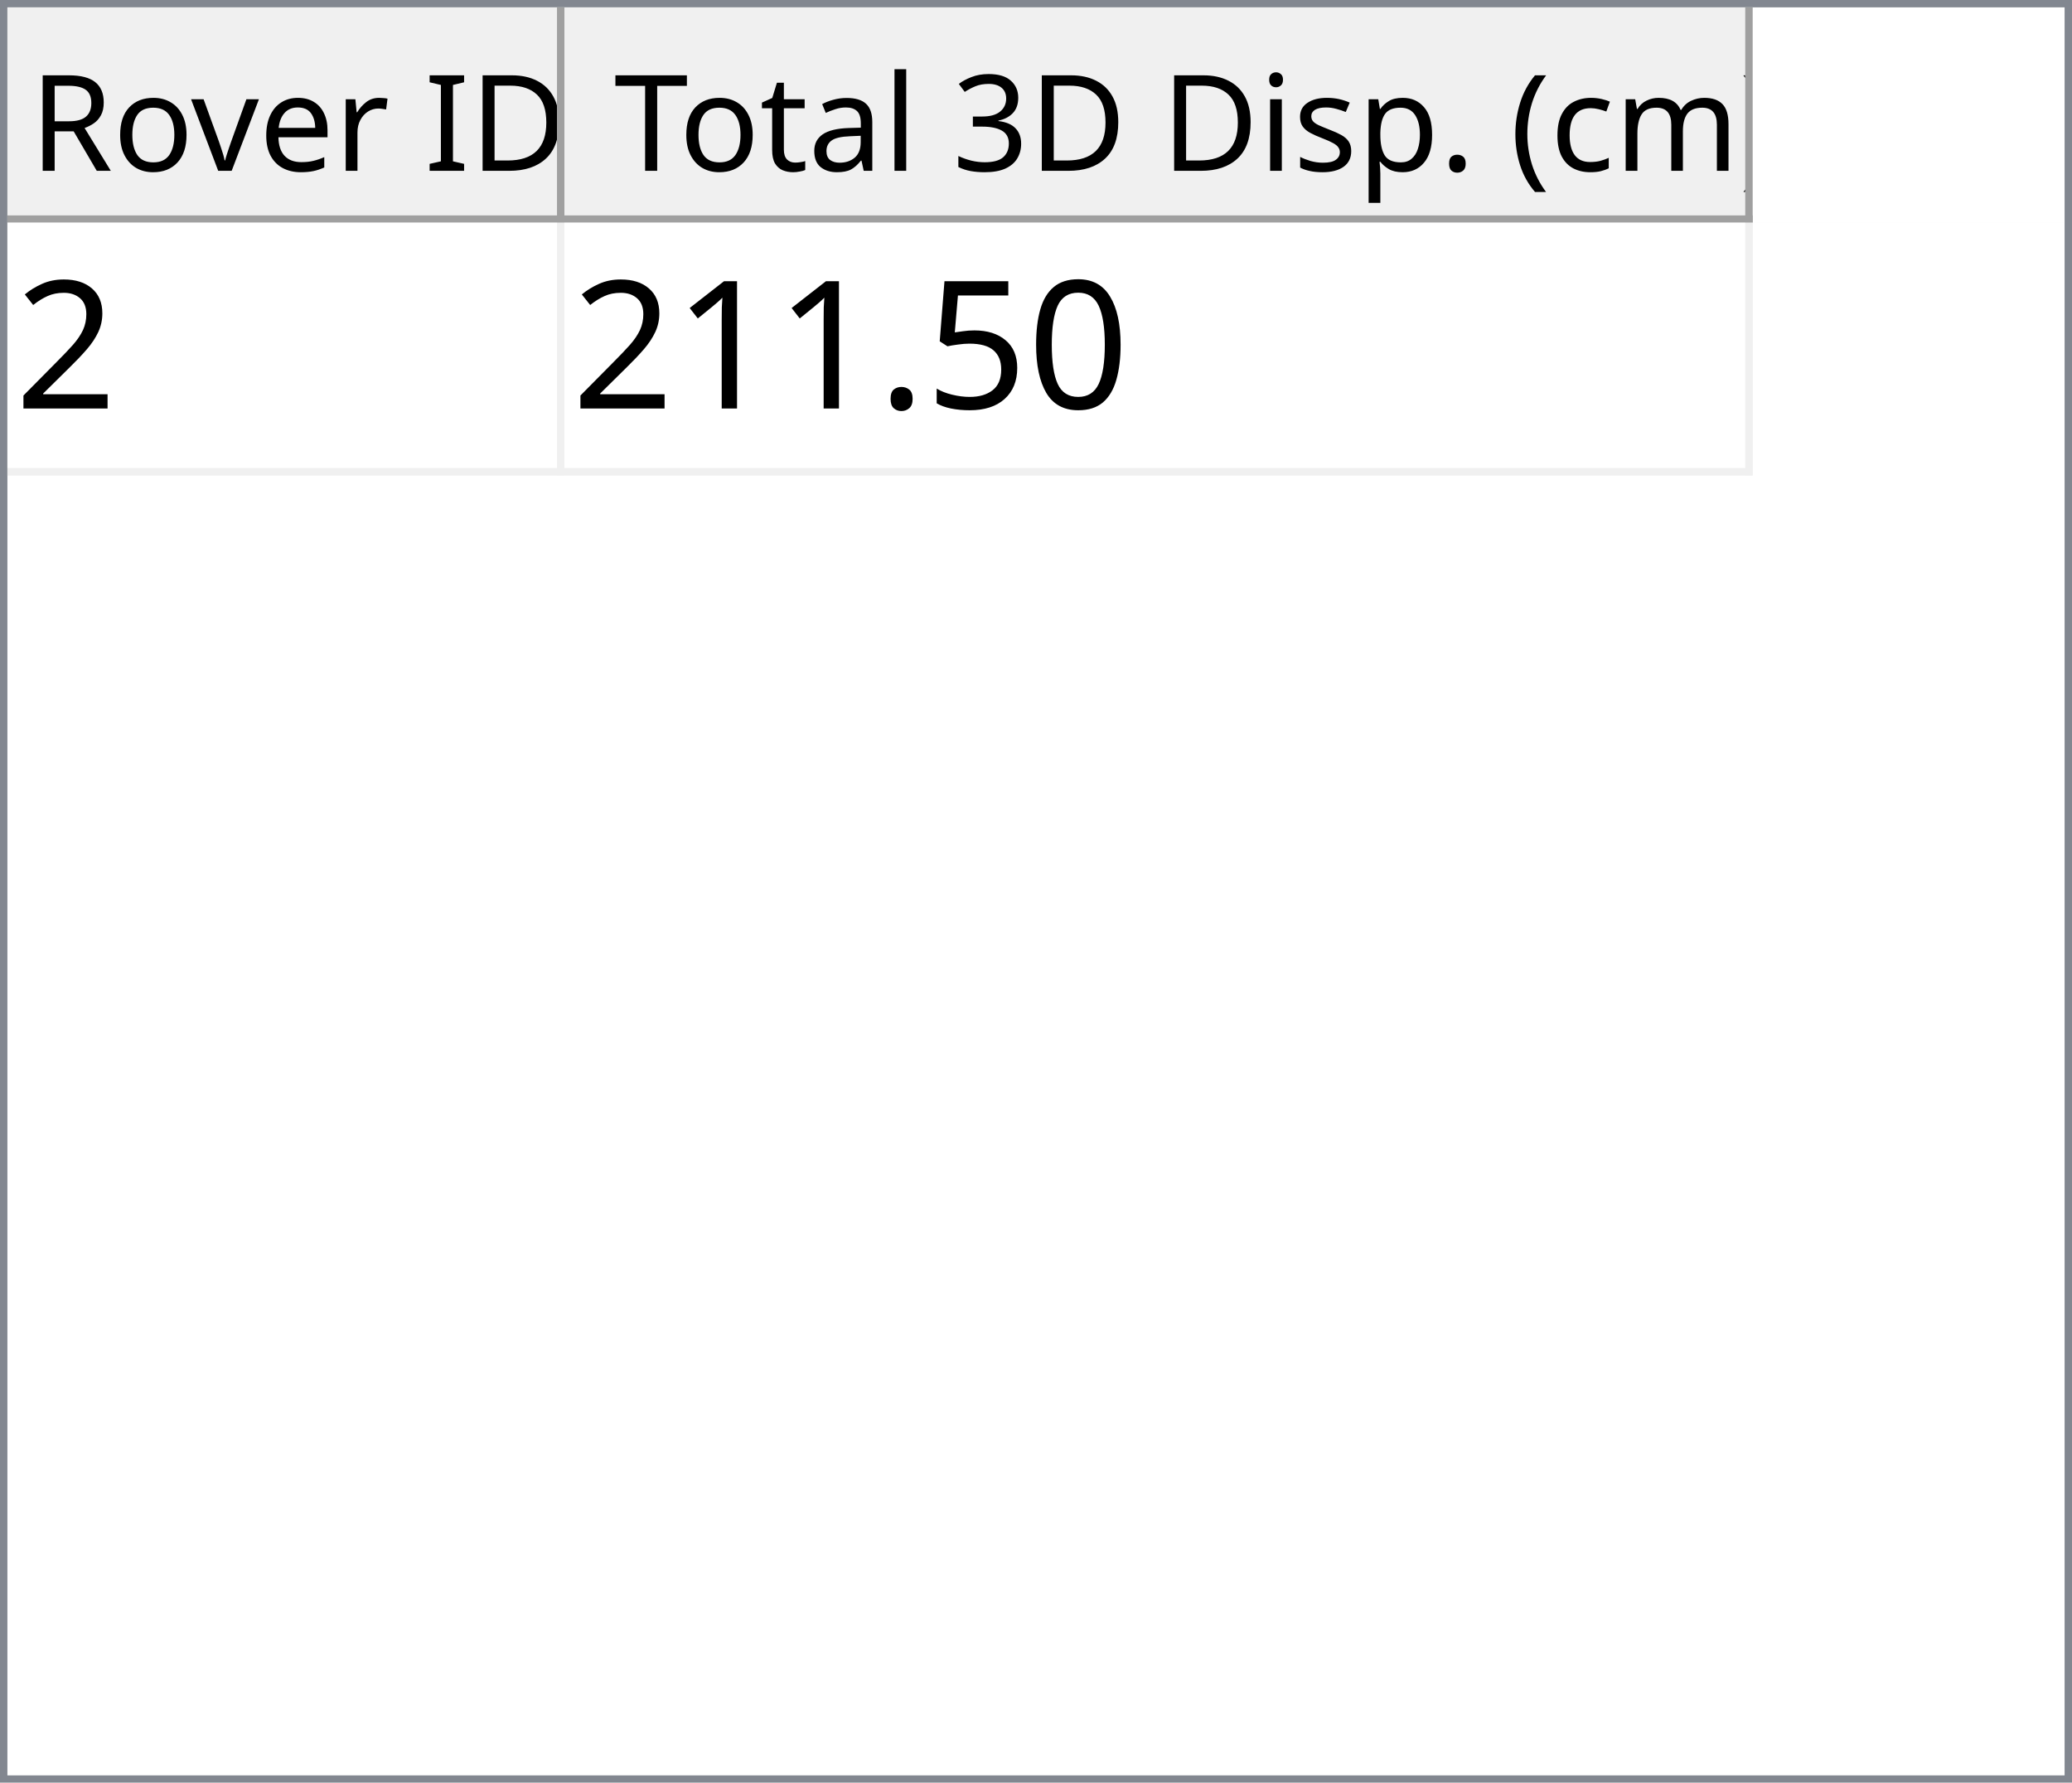
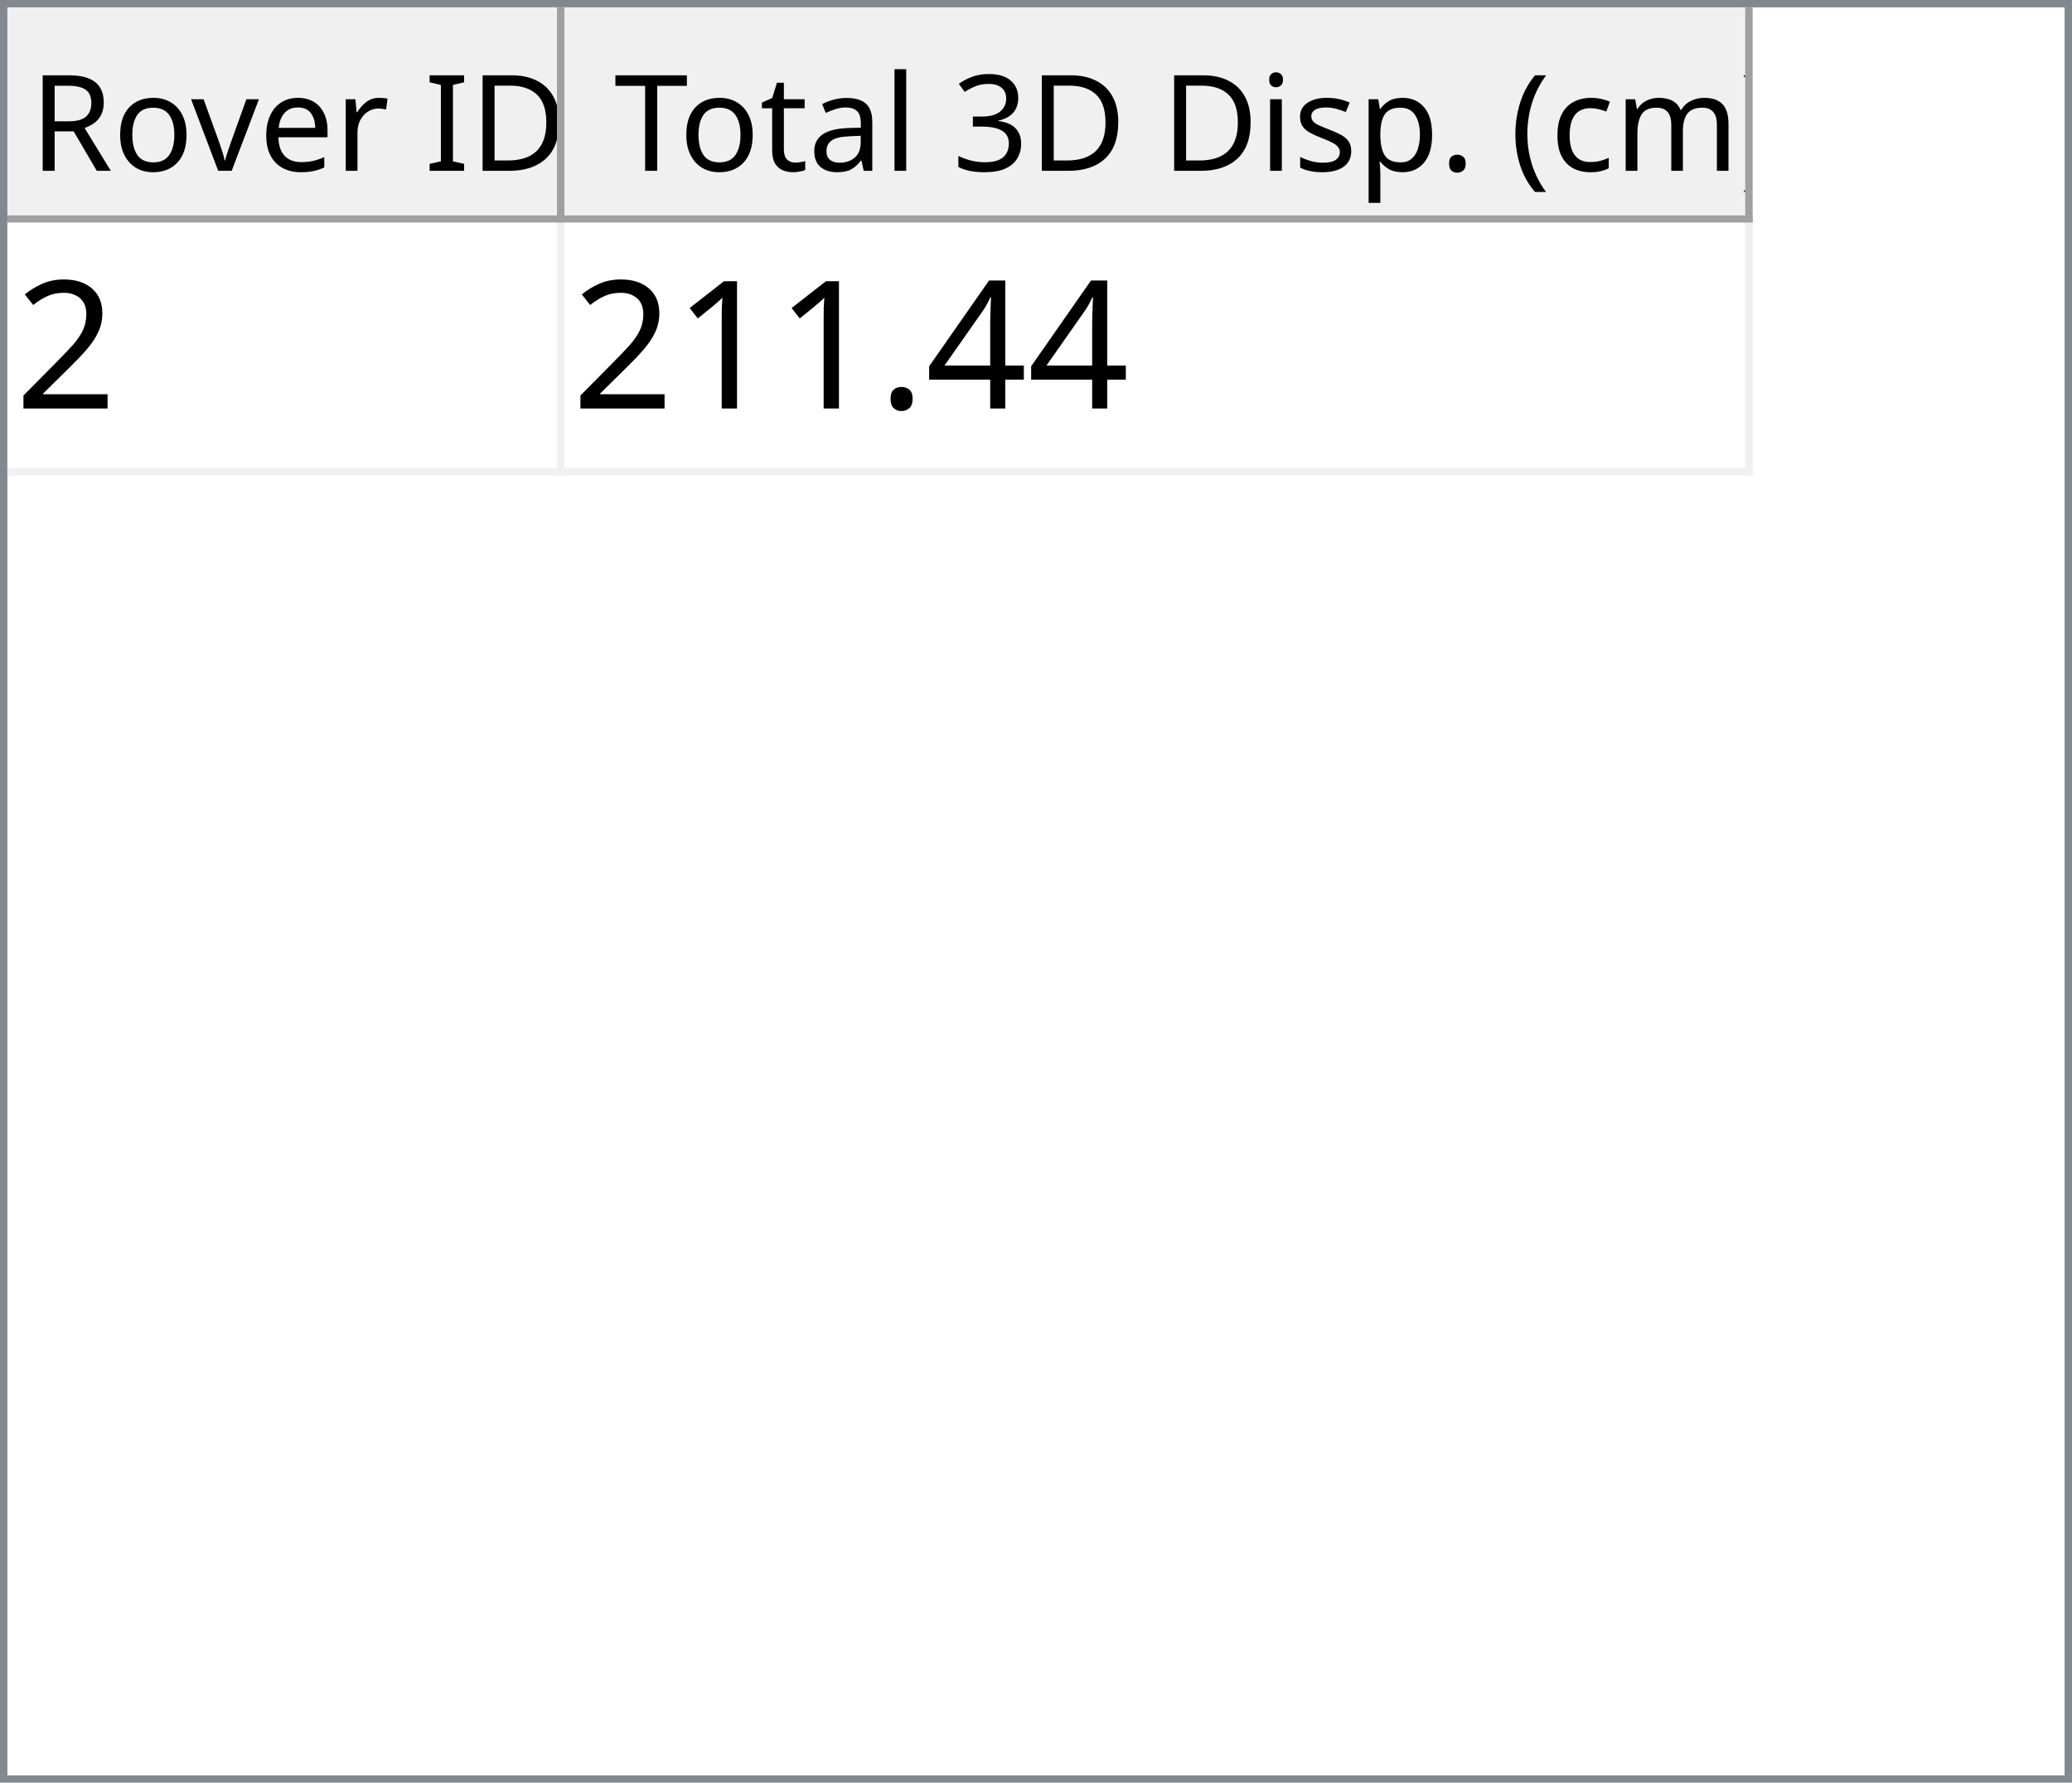
<svg xmlns="http://www.w3.org/2000/svg" style="fill-opacity:1; color-rendering:auto; color-interpolation:auto; text-rendering:auto; stroke:black; stroke-linecap:square; stroke-miterlimit:10; shape-rendering:auto; stroke-opacity:1; fill:black; stroke-dasharray:none; font-weight:normal; stroke-width:1; font-family:'Dialog'; font-style:normal; stroke-linejoin:miter; font-size:12px; stroke-dashoffset:0; image-rendering:auto;" width="279" height="240">
  <defs id="genericDefs" />
  <g>
    <defs id="defs1">
      <clipPath clipPathUnits="userSpaceOnUse" id="clipPath1">
        <path d="M0 0 L279 0 L279 240 L0 240 L0 0 Z" />
      </clipPath>
      <clipPath clipPathUnits="userSpaceOnUse" id="clipPath2">
        <path d="M0 0 L0 240 L279 240 L279 0 Z" />
      </clipPath>
      <clipPath clipPathUnits="userSpaceOnUse" id="clipPath3">
        <path d="M0 0 L0 29 L277 29 L277 0 Z" />
      </clipPath>
      <clipPath clipPathUnits="userSpaceOnUse" id="clipPath4">
        <path d="M0 0 L0 29 L75 29 L75 0 Z" />
      </clipPath>
      <clipPath clipPathUnits="userSpaceOnUse" id="clipPath5">
        <path d="M1 1 L1 28 L74 28 L74 1 Z" />
      </clipPath>
      <clipPath clipPathUnits="userSpaceOnUse" id="clipPath6">
        <path d="M0 0 L0 27 L73 27 L73 0 Z" />
      </clipPath>
      <clipPath clipPathUnits="userSpaceOnUse" id="clipPath7">
        <path d="M-0.5 -0.5 L-0.5 28.5 L74.5 28.5 L74.5 -0.5 Z" />
      </clipPath>
      <clipPath clipPathUnits="userSpaceOnUse" id="clipPath8">
        <path d="M0 0 L0 29 L160 29 L160 0 Z" />
      </clipPath>
      <clipPath clipPathUnits="userSpaceOnUse" id="clipPath9">
        <path d="M1 1 L1 28 L159 28 L159 1 Z" />
      </clipPath>
      <clipPath clipPathUnits="userSpaceOnUse" id="clipPath10">
        <path d="M0 0 L0 27 L158 27 L158 0 Z" />
      </clipPath>
      <clipPath clipPathUnits="userSpaceOnUse" id="clipPath11">
        <path d="M-0.5 -0.5 L-0.5 28.5 L159.5 28.5 L159.5 -0.5 Z" />
      </clipPath>
      <clipPath clipPathUnits="userSpaceOnUse" id="clipPath12">
        <path d="M0 0 L0 209 L277 209 L277 0 Z" />
      </clipPath>
      <clipPath clipPathUnits="userSpaceOnUse" id="clipPath13">
        <path d="M0 0 L0 34 L235 34 L235 0 Z" />
      </clipPath>
      <clipPath clipPathUnits="userSpaceOnUse" id="clipPath14">
        <path d="M-0.5 -0.5 L-0.5 33.5 L234.5 33.5 L234.5 -0.5 Z" />
      </clipPath>
      <clipPath clipPathUnits="userSpaceOnUse" id="clipPath15">
        <path d="M0 0 L0 33 L74 33 L74 0 Z" />
      </clipPath>
      <clipPath clipPathUnits="userSpaceOnUse" id="clipPath16">
        <path d="M0 0 L0 33 L159 33 L159 0 Z" />
      </clipPath>
      <font horiz-adv-x="64.551" id="font1">
        <font-face ascent="107.91" descent="25.098" units-per-em="100" style="font-style:normal; font-family:Segoe UI; font-weight:normal;" />
        <missing-glyph horiz-adv-x="64.551" d="M8.109 0 L8.109 68.266 L56.453 68.266 L56.453 0 L8.109 0 ZM15.328 7.234 L49.219 7.234 L49.219 61.031 L15.328 61.031 L15.328 7.234 Z" />
        <glyph unicode="D" horiz-adv-x="70.117" d="M9.188 0 L9.188 70.016 L28.516 70.016 Q65.531 70.016 65.531 35.891 Q65.531 19.672 55.25 9.836 Q44.969 0 27.734 0 L9.188 0 ZM17.391 62.594 L17.391 7.422 L27.828 7.422 Q41.609 7.422 49.273 14.797 Q56.938 22.172 56.938 35.688 Q56.938 62.594 28.328 62.594 L17.391 62.594 Z" />
        <glyph unicode="I" horiz-adv-x="26.611" d="M17.391 0 L9.188 0 L9.188 70.016 L17.391 70.016 L17.391 0 Z" />
        <glyph unicode=" " horiz-adv-x="27.393" d="" />
        <glyph unicode="r" horiz-adv-x="34.766" d="M34.188 41.891 Q32.078 43.5 28.125 43.5 Q23 43.5 19.555 38.672 Q16.109 33.844 16.109 25.484 L16.109 0 L8.109 0 L8.109 50 L16.109 50 L16.109 39.703 L16.312 39.703 Q18.016 44.969 21.531 47.922 Q25.047 50.875 29.391 50.875 Q32.516 50.875 34.188 50.203 L34.188 41.891 Z" />
        <glyph unicode="e" horiz-adv-x="52.295" d="M48.297 23 L12.984 23 Q13.188 14.656 17.484 10.109 Q21.781 5.562 29.297 5.562 Q37.75 5.562 44.828 11.141 L44.828 3.609 Q38.234 -1.172 27.391 -1.172 Q16.797 -1.172 10.742 5.641 Q4.688 12.453 4.688 24.812 Q4.688 36.469 11.305 43.82 Q17.922 51.172 27.734 51.172 Q37.547 51.172 42.922 44.828 Q48.297 38.484 48.297 27.203 L48.297 23 ZM40.094 29.781 Q40.047 36.719 36.75 40.578 Q33.453 44.438 27.594 44.438 Q21.922 44.438 17.969 40.383 Q14.016 36.328 13.094 29.781 L40.094 29.781 Z" />
        <glyph unicode="v" horiz-adv-x="47.9" d="M47.406 50 L27.484 0 L19.625 0 L0.688 50 L9.469 50 L22.172 13.672 Q23.578 9.672 23.922 6.688 L24.125 6.688 Q24.609 10.453 25.688 13.484 L38.969 50 L47.406 50 Z" />
        <glyph unicode="o" horiz-adv-x="58.594" d="M29 -1.172 Q17.922 -1.172 11.305 5.836 Q4.688 12.844 4.688 24.422 Q4.688 37.016 11.57 44.094 Q18.453 51.172 30.172 51.172 Q41.359 51.172 47.633 44.289 Q53.906 37.406 53.906 25.203 Q53.906 13.234 47.141 6.031 Q40.375 -1.172 29 -1.172 ZM29.594 44.438 Q21.875 44.438 17.383 39.188 Q12.891 33.938 12.891 24.703 Q12.891 15.828 17.43 10.695 Q21.969 5.562 29.594 5.562 Q37.359 5.562 41.531 10.594 Q45.703 15.625 45.703 24.906 Q45.703 34.281 41.531 39.359 Q37.359 44.438 29.594 44.438 Z" />
        <glyph unicode="R" horiz-adv-x="59.814" d="M59.375 0 L49.609 0 L37.891 19.625 Q36.281 22.359 34.766 24.289 Q33.25 26.219 31.664 27.438 Q30.078 28.656 28.25 29.219 Q26.422 29.781 24.125 29.781 L17.391 29.781 L17.391 0 L9.188 0 L9.188 70.016 L30.078 70.016 Q34.672 70.016 38.555 68.867 Q42.438 67.719 45.289 65.375 Q48.141 63.031 49.758 59.547 Q51.375 56.062 51.375 51.375 Q51.375 47.703 50.273 44.656 Q49.172 41.609 47.148 39.211 Q45.125 36.812 42.266 35.133 Q39.406 33.453 35.844 32.516 L35.844 32.328 Q37.594 31.547 38.891 30.547 Q40.188 29.547 41.359 28.18 Q42.531 26.812 43.68 25.078 Q44.828 23.344 46.234 21.047 L59.375 0 ZM17.391 62.594 L17.391 37.203 L28.516 37.203 Q31.594 37.203 34.203 38.133 Q36.812 39.062 38.719 40.797 Q40.625 42.531 41.703 45.047 Q42.781 47.562 42.781 50.688 Q42.781 56.297 39.141 59.445 Q35.5 62.594 28.609 62.594 L17.391 62.594 Z" />
        <glyph unicode=")" horiz-adv-x="30.176" d="M8.297 -15.922 L1.172 -15.922 Q16.406 2.344 16.406 26.812 Q16.406 51.469 1.078 70.016 L8.297 70.016 Q23.531 52.156 23.531 26.703 Q23.531 1.375 8.297 -15.922 Z" />
        <glyph unicode="m" horiz-adv-x="86.133" d="M79.109 0 L71.094 0 L71.094 28.719 Q71.094 37.016 68.531 40.727 Q65.969 44.438 59.906 44.438 Q54.781 44.438 51.195 39.75 Q47.609 35.062 47.609 28.516 L47.609 0 L39.594 0 L39.594 29.688 Q39.594 44.438 28.219 44.438 Q22.953 44.438 19.531 40.016 Q16.109 35.594 16.109 28.516 L16.109 0 L8.109 0 L8.109 50 L16.109 50 L16.109 42.094 L16.312 42.094 Q21.625 51.172 31.844 51.172 Q36.969 51.172 40.773 48.312 Q44.578 45.453 46 40.828 Q51.562 51.172 62.594 51.172 Q79.109 51.172 79.109 30.812 L79.109 0 Z" />
        <glyph unicode="c" horiz-adv-x="46.191" d="M42.188 2.297 Q36.422 -1.172 28.516 -1.172 Q17.828 -1.172 11.258 5.789 Q4.688 12.75 4.688 23.828 Q4.688 36.188 11.766 43.68 Q18.844 51.172 30.672 51.172 Q37.25 51.172 42.281 48.734 L42.281 40.531 Q36.719 44.438 30.375 44.438 Q22.703 44.438 17.797 38.945 Q12.891 33.453 12.891 24.516 Q12.891 15.719 17.508 10.641 Q22.125 5.562 29.891 5.562 Q36.422 5.562 42.188 9.906 L42.188 2.297 Z" />
        <glyph unicode="(" horiz-adv-x="30.176" d="M29.109 -15.922 L21.969 -15.922 Q6.844 1.375 6.844 26.703 Q6.844 52.156 21.969 70.016 L29.203 70.016 Q13.875 51.469 13.875 26.812 Q13.875 2.344 29.109 -15.922 Z" />
        <glyph unicode="." horiz-adv-x="21.68" d="M10.891 -1.078 Q8.641 -1.078 7.055 0.539 Q5.469 2.156 5.469 4.391 Q5.469 6.641 7.055 8.273 Q8.641 9.906 10.891 9.906 Q13.188 9.906 14.797 8.273 Q16.406 6.641 16.406 4.391 Q16.406 2.156 14.797 0.539 Q13.188 -1.078 10.891 -1.078 Z" />
        <glyph unicode="p" horiz-adv-x="58.789" d="M16.312 7.234 L16.109 7.234 L16.109 -23 L8.109 -23 L8.109 50 L16.109 50 L16.109 41.219 L16.312 41.219 Q22.219 51.172 33.594 51.172 Q43.266 51.172 48.688 44.461 Q54.109 37.75 54.109 26.469 Q54.109 13.922 48 6.375 Q41.891 -1.172 31.297 -1.172 Q21.578 -1.172 16.312 7.234 ZM16.109 27.391 L16.109 20.406 Q16.109 14.203 20.141 9.883 Q24.172 5.562 30.375 5.562 Q37.641 5.562 41.773 11.133 Q45.906 16.703 45.906 26.609 Q45.906 34.969 42.047 39.703 Q38.188 44.438 31.594 44.438 Q24.609 44.438 20.359 39.578 Q16.109 34.719 16.109 27.391 Z" />
        <glyph unicode="s" horiz-adv-x="42.432" d="M5.078 1.812 L5.078 10.406 Q11.625 5.562 19.484 5.562 Q30.031 5.562 30.031 12.594 Q30.031 14.594 29.125 15.992 Q28.219 17.391 26.68 18.461 Q25.141 19.531 23.07 20.383 Q21 21.234 18.609 22.172 Q15.281 23.484 12.766 24.828 Q10.25 26.172 8.57 27.859 Q6.891 29.547 6.031 31.695 Q5.172 33.844 5.172 36.719 Q5.172 40.234 6.789 42.945 Q8.406 45.656 11.086 47.484 Q13.766 49.312 17.211 50.242 Q20.656 51.172 24.312 51.172 Q30.812 51.172 35.938 48.922 L35.938 40.828 Q30.422 44.438 23.25 44.438 Q21 44.438 19.195 43.922 Q17.391 43.406 16.094 42.477 Q14.797 41.547 14.086 40.258 Q13.375 38.969 13.375 37.406 Q13.375 35.453 14.086 34.133 Q14.797 32.812 16.164 31.789 Q17.531 30.766 19.484 29.938 Q21.438 29.109 23.922 28.125 Q27.25 26.859 29.883 25.516 Q32.516 24.172 34.375 22.484 Q36.234 20.797 37.234 18.602 Q38.234 16.406 38.234 13.375 Q38.234 9.672 36.602 6.938 Q34.969 4.203 32.234 2.398 Q29.5 0.594 25.93 -0.289 Q22.359 -1.172 18.453 -1.172 Q10.75 -1.172 5.078 1.812 Z" />
        <glyph unicode="i" horiz-adv-x="24.219" d="M12.203 62.703 Q10.062 62.703 8.547 64.164 Q7.031 65.625 7.031 67.875 Q7.031 70.125 8.547 71.609 Q10.062 73.094 12.203 73.094 Q14.406 73.094 15.945 71.609 Q17.484 70.125 17.484 67.875 Q17.484 65.719 15.945 64.211 Q14.406 62.703 12.203 62.703 ZM16.109 0 L8.109 0 L8.109 50 L16.109 50 L16.109 0 Z" />
        <glyph unicode="3" horiz-adv-x="53.906" d="M46.531 19.828 Q46.531 15.094 44.75 11.211 Q42.969 7.328 39.719 4.57 Q36.469 1.812 31.93 0.297 Q27.391 -1.219 21.922 -1.219 Q11.922 -1.219 6 2.594 L6 11.188 Q13.094 5.609 22.219 5.609 Q25.875 5.609 28.828 6.539 Q31.781 7.469 33.906 9.227 Q36.031 10.984 37.18 13.477 Q38.328 15.969 38.328 19.094 Q38.328 32.812 18.797 32.812 L12.984 32.812 L12.984 39.594 L18.5 39.594 Q35.797 39.594 35.797 52.484 Q35.797 64.406 22.609 64.406 Q15.188 64.406 8.688 59.422 L8.688 67.188 Q15.375 71.188 24.609 71.188 Q29 71.188 32.57 69.969 Q36.141 68.75 38.68 66.555 Q41.219 64.359 42.609 61.281 Q44 58.203 44 54.5 Q44 40.672 30.031 36.719 L30.031 36.531 Q33.594 36.141 36.625 34.797 Q39.656 33.453 41.852 31.305 Q44.047 29.156 45.289 26.25 Q46.531 23.344 46.531 19.828 Z" />
        <glyph unicode="l" horiz-adv-x="24.219" d="M16.109 0 L8.109 0 L8.109 74.031 L16.109 74.031 L16.109 0 Z" />
        <glyph unicode="a" horiz-adv-x="50.879" d="M43.891 0 L35.891 0 L35.891 7.812 L35.688 7.812 Q30.469 -1.172 20.312 -1.172 Q12.844 -1.172 8.617 2.781 Q4.391 6.734 4.391 13.281 Q4.391 27.297 20.906 29.594 L35.891 31.688 Q35.891 44.438 25.594 44.438 Q16.547 44.438 9.281 38.281 L9.281 46.484 Q16.656 51.172 26.266 51.172 Q43.891 51.172 43.891 32.516 L43.891 0 ZM35.891 25.297 L23.828 23.641 Q18.266 22.859 15.43 20.875 Q12.594 18.891 12.594 13.875 Q12.594 10.203 15.211 7.883 Q17.828 5.562 22.172 5.562 Q28.125 5.562 32.008 9.742 Q35.891 13.922 35.891 20.312 L35.891 25.297 Z" />
        <glyph unicode="t" horiz-adv-x="33.887" d="M31.297 0.484 Q28.469 -1.078 23.828 -1.078 Q10.688 -1.078 10.688 13.578 L10.688 43.172 L2.094 43.172 L2.094 50 L10.688 50 L10.688 62.203 L18.703 64.797 L18.703 50 L31.297 50 L31.297 43.172 L18.703 43.172 L18.703 14.984 Q18.703 9.969 20.414 7.82 Q22.125 5.672 26.078 5.672 Q29.109 5.672 31.297 7.328 L31.297 0.484 Z" />
        <glyph unicode="T" horiz-adv-x="52.393" d="M50.594 62.594 L30.375 62.594 L30.375 0 L22.172 0 L22.172 62.594 L2 62.594 L2 70.016 L50.594 70.016 L50.594 62.594 Z" />
      </font>
      <font horiz-adv-x="75.0" id="font2">
        <font-face ascent="100.537" descent="21.973" units-per-em="100" style="font-style:normal; font-family:sans-serif; font-weight:normal;" />
        <missing-glyph horiz-adv-x="75.0" d="M12.5 0 L12.5 62.5 L62.5 62.5 L62.5 0 L12.5 0 ZM14.062 1.562 L60.938 1.562 L60.938 60.938 L14.062 60.938 L14.062 1.562 Z" />
        <glyph unicode="2" horiz-adv-x="55.615" d="M50.344 8.453 L50.344 0 L3.031 0 Q2.938 3.172 4.047 6.109 Q5.859 10.938 9.836 15.625 Q13.812 20.312 21.344 26.469 Q33.016 36.031 37.117 41.625 Q41.219 47.219 41.219 52.203 Q41.219 57.422 37.477 61.008 Q33.734 64.594 27.734 64.594 Q21.391 64.594 17.578 60.789 Q13.766 56.984 13.719 50.25 L4.688 51.172 Q5.609 61.281 11.664 66.578 Q17.719 71.875 27.938 71.875 Q38.234 71.875 44.242 66.164 Q50.25 60.453 50.25 52 Q50.25 47.703 48.492 43.555 Q46.734 39.406 42.656 34.812 Q38.578 30.219 29.109 22.219 Q21.188 15.578 18.945 13.211 Q16.703 10.844 15.234 8.453 L50.344 8.453 Z" />
-         <glyph unicode="0" horiz-adv-x="55.615" d="M4.156 35.297 Q4.156 48 6.766 55.742 Q9.375 63.484 14.523 67.68 Q19.672 71.875 27.484 71.875 Q33.25 71.875 37.594 69.555 Q41.938 67.234 44.773 62.867 Q47.609 58.5 49.219 52.227 Q50.828 45.953 50.828 35.297 Q50.828 22.703 48.242 14.969 Q45.656 7.234 40.508 3.008 Q35.359 -1.219 27.484 -1.219 Q17.141 -1.219 11.234 6.203 Q4.156 15.141 4.156 35.297 ZM13.188 35.297 Q13.188 17.672 17.312 11.836 Q21.438 6 27.484 6 Q33.547 6 37.672 11.859 Q41.797 17.719 41.797 35.297 Q41.797 52.984 37.672 58.789 Q33.547 64.594 27.391 64.594 Q21.344 64.594 17.719 59.469 Q13.188 52.938 13.188 35.297 Z" />
-         <glyph unicode="5" horiz-adv-x="55.615" d="M4.156 18.75 L13.375 19.531 Q14.406 12.797 18.141 9.398 Q21.875 6 27.156 6 Q33.5 6 37.891 10.789 Q42.281 15.578 42.281 23.484 Q42.281 31 38.062 35.352 Q33.844 39.703 27 39.703 Q22.75 39.703 19.336 37.773 Q15.922 35.844 13.969 32.766 L5.719 33.844 L12.641 70.609 L48.25 70.609 L48.25 62.203 L19.672 62.203 L15.828 42.969 Q22.266 47.469 29.344 47.469 Q38.719 47.469 45.164 40.969 Q51.609 34.469 51.609 24.266 Q51.609 14.547 45.953 7.469 Q39.062 -1.219 27.156 -1.219 Q17.391 -1.219 11.211 4.25 Q5.031 9.719 4.156 18.75 Z" />
+         <glyph unicode="4" horiz-adv-x="55.615" d="M32.328 0 L32.328 17.141 L1.266 17.141 L1.266 25.203 L33.938 71.578 L41.109 71.578 L41.109 25.203 L50.781 25.203 L50.781 17.141 L41.109 17.141 L41.109 0 L32.328 0 ZM32.328 25.203 L32.328 57.469 L9.906 25.203 L32.328 25.203 Z" />
        <glyph unicode="." horiz-adv-x="27.783" d="M9.078 0 L9.078 10.016 L19.094 10.016 L19.094 0 L9.078 0 Z" />
        <glyph unicode="1" horiz-adv-x="55.615" d="M37.25 0 L28.469 0 L28.469 56 Q25.297 52.984 20.141 49.953 Q14.984 46.922 10.891 45.406 L10.891 53.906 Q18.266 57.375 23.781 62.305 Q29.297 67.234 31.594 71.875 L37.25 71.875 L37.25 0 Z" />
      </font>
    </defs>
    <g style="fill:white; stroke:white;">
      <rect x="0" y="0" width="279" style="clip-path:url(#clipPath1); stroke:none;" height="240" />
    </g>
    <g style="fill:white; text-rendering:optimizeSpeed; color-rendering:optimizeSpeed; image-rendering:optimizeSpeed; shape-rendering:crispEdges; stroke:white; color-interpolation:sRGB;">
      <rect x="0" width="279" height="240" y="0" style="stroke:none;" />
      <path style="stroke:none;" d="M0 240 L279 240 L279 0 L0 0 Z" />
    </g>
    <g style="fill:rgb(240,240,240); font-size:18px; font-family:'Segoe UI'; stroke:rgb(240,240,240);">
      <rect x="0" y="0" width="279" style="clip-path:url(#clipPath2); stroke:none;" height="240" />
    </g>
    <g style="fill:rgb(130,135,144); font-size:18px; font-family:'Segoe UI'; stroke:rgb(130,135,144);">
      <path d="M0 0 L279 0 L279 240 L0 240 L0 0 ZM1 1 L278 1 L278 239 L1 239 L1 1 Z" style="fill-rule:evenodd; clip-path:url(#clipPath2); stroke:none;" />
    </g>
    <g style="fill:white; font-size:18px; font-family:'Segoe UI'; stroke:white;" transform="translate(1,1)">
      <rect x="0" y="0" width="277" style="clip-path:url(#clipPath3); stroke:none;" height="29" />
    </g>
    <g style="fill:rgb(240,240,240); font-size:18px; font-family:'Segoe UI'; stroke:rgb(240,240,240);" transform="translate(1,1)">
      <rect x="0" y="0" width="75" style="clip-path:url(#clipPath4); stroke:none;" height="29" />
    </g>
    <g style="font-family:'Segoe UI'; font-size:18px;" transform="translate(2,2)">
      <text x="2" xml:space="preserve" y="21" style="clip-path:url(#clipPath6); stroke:none;">Rover ID</text>
    </g>
    <g transform="translate(1.5,1.5)" style="fill:rgb(160,160,160); font-size:18px; font-family:'Segoe UI'; stroke:rgb(160,160,160); stroke-linejoin:bevel;">
      <line x1="74" x2="74" y1="0" style="fill:none; clip-path:url(#clipPath7);" y2="28" />
    </g>
    <g transform="matrix(1,0,0,1,1,1) translate(0.5,0.5)" style="fill:rgb(160,160,160); font-size:18px; font-family:'Segoe UI'; stroke:rgb(160,160,160); stroke-linejoin:bevel;">
      <line x1="0" x2="74" y1="28" style="fill:none; clip-path:url(#clipPath7);" y2="28" />
    </g>
    <g style="fill:rgb(240,240,240); font-size:18px; font-family:'Segoe UI'; stroke:rgb(240,240,240);" transform="translate(76,1)">
      <rect x="0" y="0" width="160" style="clip-path:url(#clipPath8); stroke:none;" height="29" />
    </g>
    <g style="font-family:'Segoe UI'; font-size:18px;" transform="translate(77,2)">
      <text x="1" xml:space="preserve" y="21" style="clip-path:url(#clipPath10); stroke:none;"> Total 3D Disp. (cm)</text>
    </g>
    <g transform="translate(76.5,1.5)" style="fill:rgb(160,160,160); font-size:18px; font-family:'Segoe UI'; stroke:rgb(160,160,160); stroke-linejoin:bevel;">
      <line x1="159" x2="159" y1="0" style="fill:none; clip-path:url(#clipPath11);" y2="28" />
    </g>
    <g transform="matrix(1,0,0,1,76,1) translate(0.5,0.5)" style="fill:rgb(160,160,160); font-size:18px; font-family:'Segoe UI'; stroke:rgb(160,160,160); stroke-linejoin:bevel;">
      <line x1="0" x2="159" y1="28" style="fill:none; clip-path:url(#clipPath11);" y2="28" />
    </g>
    <g style="fill:white; font-size:18px; font-family:'Segoe UI'; stroke:white;" transform="translate(1,30)">
      <rect x="0" y="0" width="277" style="clip-path:url(#clipPath12); stroke:none;" height="209" />
    </g>
    <g style="fill:rgb(240,240,240); font-size:24px; font-family:sans-serif; stroke:rgb(240,240,240);" transform="translate(1,30)">
      <rect x="0" y="0" width="235" style="clip-path:url(#clipPath13); stroke:none;" height="34" />
      <line transform="translate(0.5,0.5)" x1="0" x2="234" y1="33" style="clip-path:url(#clipPath14); fill:none; stroke-linejoin:bevel;" y2="33" />
    </g>
    <g transform="matrix(1,0,0,1,1,30) translate(0.5,0.5)" style="fill:rgb(240,240,240); font-size:24px; font-family:sans-serif; stroke:rgb(240,240,240); stroke-linejoin:bevel;">
      <line x1="74" x2="74" y1="0" style="fill:none; clip-path:url(#clipPath14);" y2="33" />
    </g>
    <g transform="matrix(1,0,0,1,1,30) translate(0.5,0.5)" style="fill:rgb(240,240,240); font-size:24px; font-family:sans-serif; stroke:rgb(240,240,240); stroke-linejoin:bevel;">
      <line x1="234" x2="234" y1="0" style="fill:none; clip-path:url(#clipPath14);" y2="33" />
    </g>
    <g style="fill:white; font-size:24px; font-family:sans-serif; stroke:white;" transform="matrix(1,0,0,1,1,30)">
      <rect x="0" y="0" width="74" style="clip-path:url(#clipPath15); stroke:none;" height="33" />
      <text x="1" y="25" style="fill:black; clip-path:url(#clipPath15); stroke:none;" xml:space="preserve">2</text>
    </g>
    <g style="fill:white; font-size:24px; font-family:sans-serif; stroke:white;" transform="matrix(1,0,0,1,1,30) translate(75,0)">
      <rect x="0" y="0" width="159" style="clip-path:url(#clipPath16); stroke:none;" height="33" />
-       <text x="1" y="25" style="fill:black; clip-path:url(#clipPath16); stroke:none;" xml:space="preserve">211.50</text>
+       <text x="1" y="25" style="fill:black; clip-path:url(#clipPath16); stroke:none;" xml:space="preserve">211.44</text>
    </g>
  </g>
</svg>
